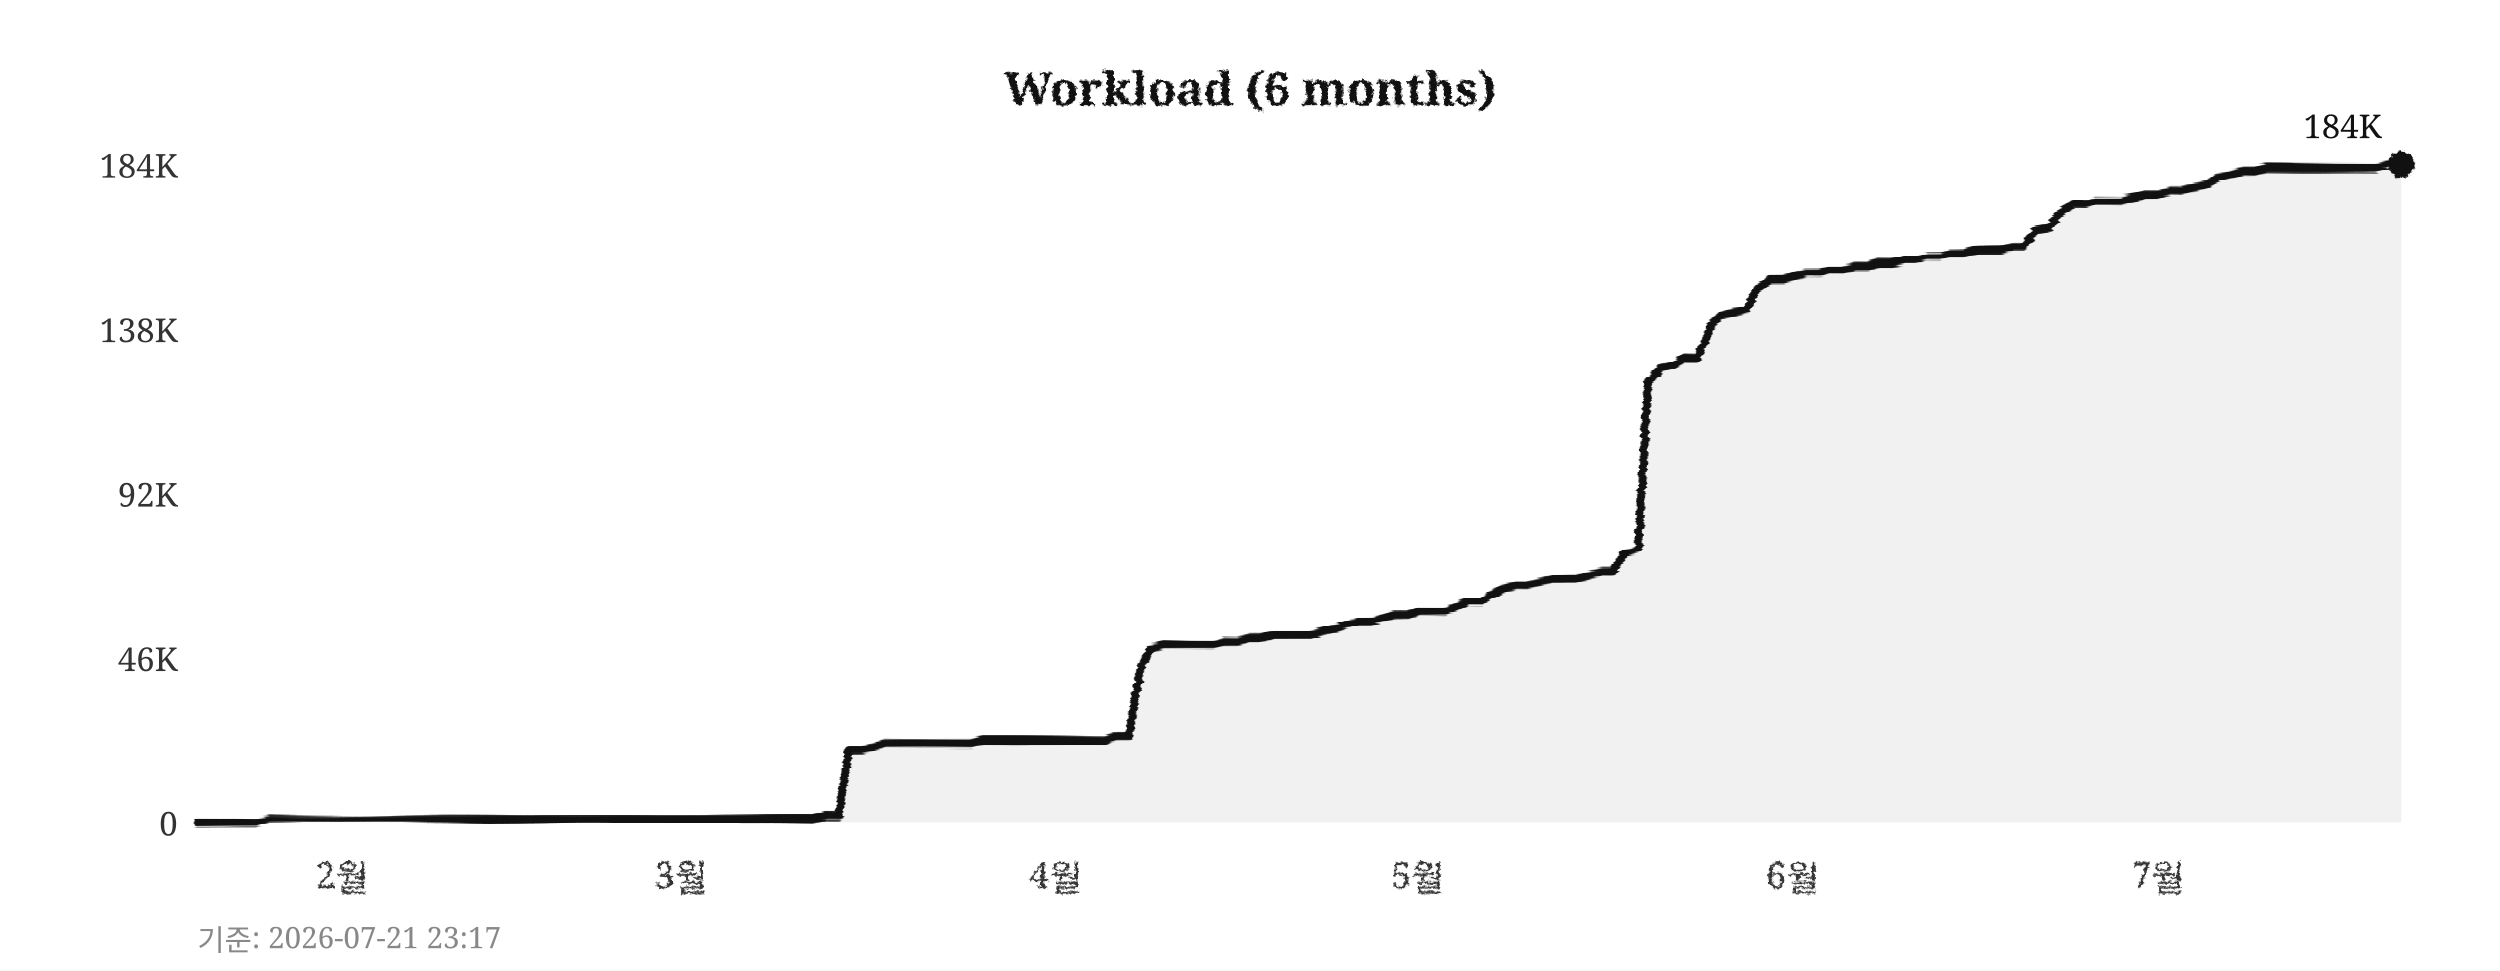
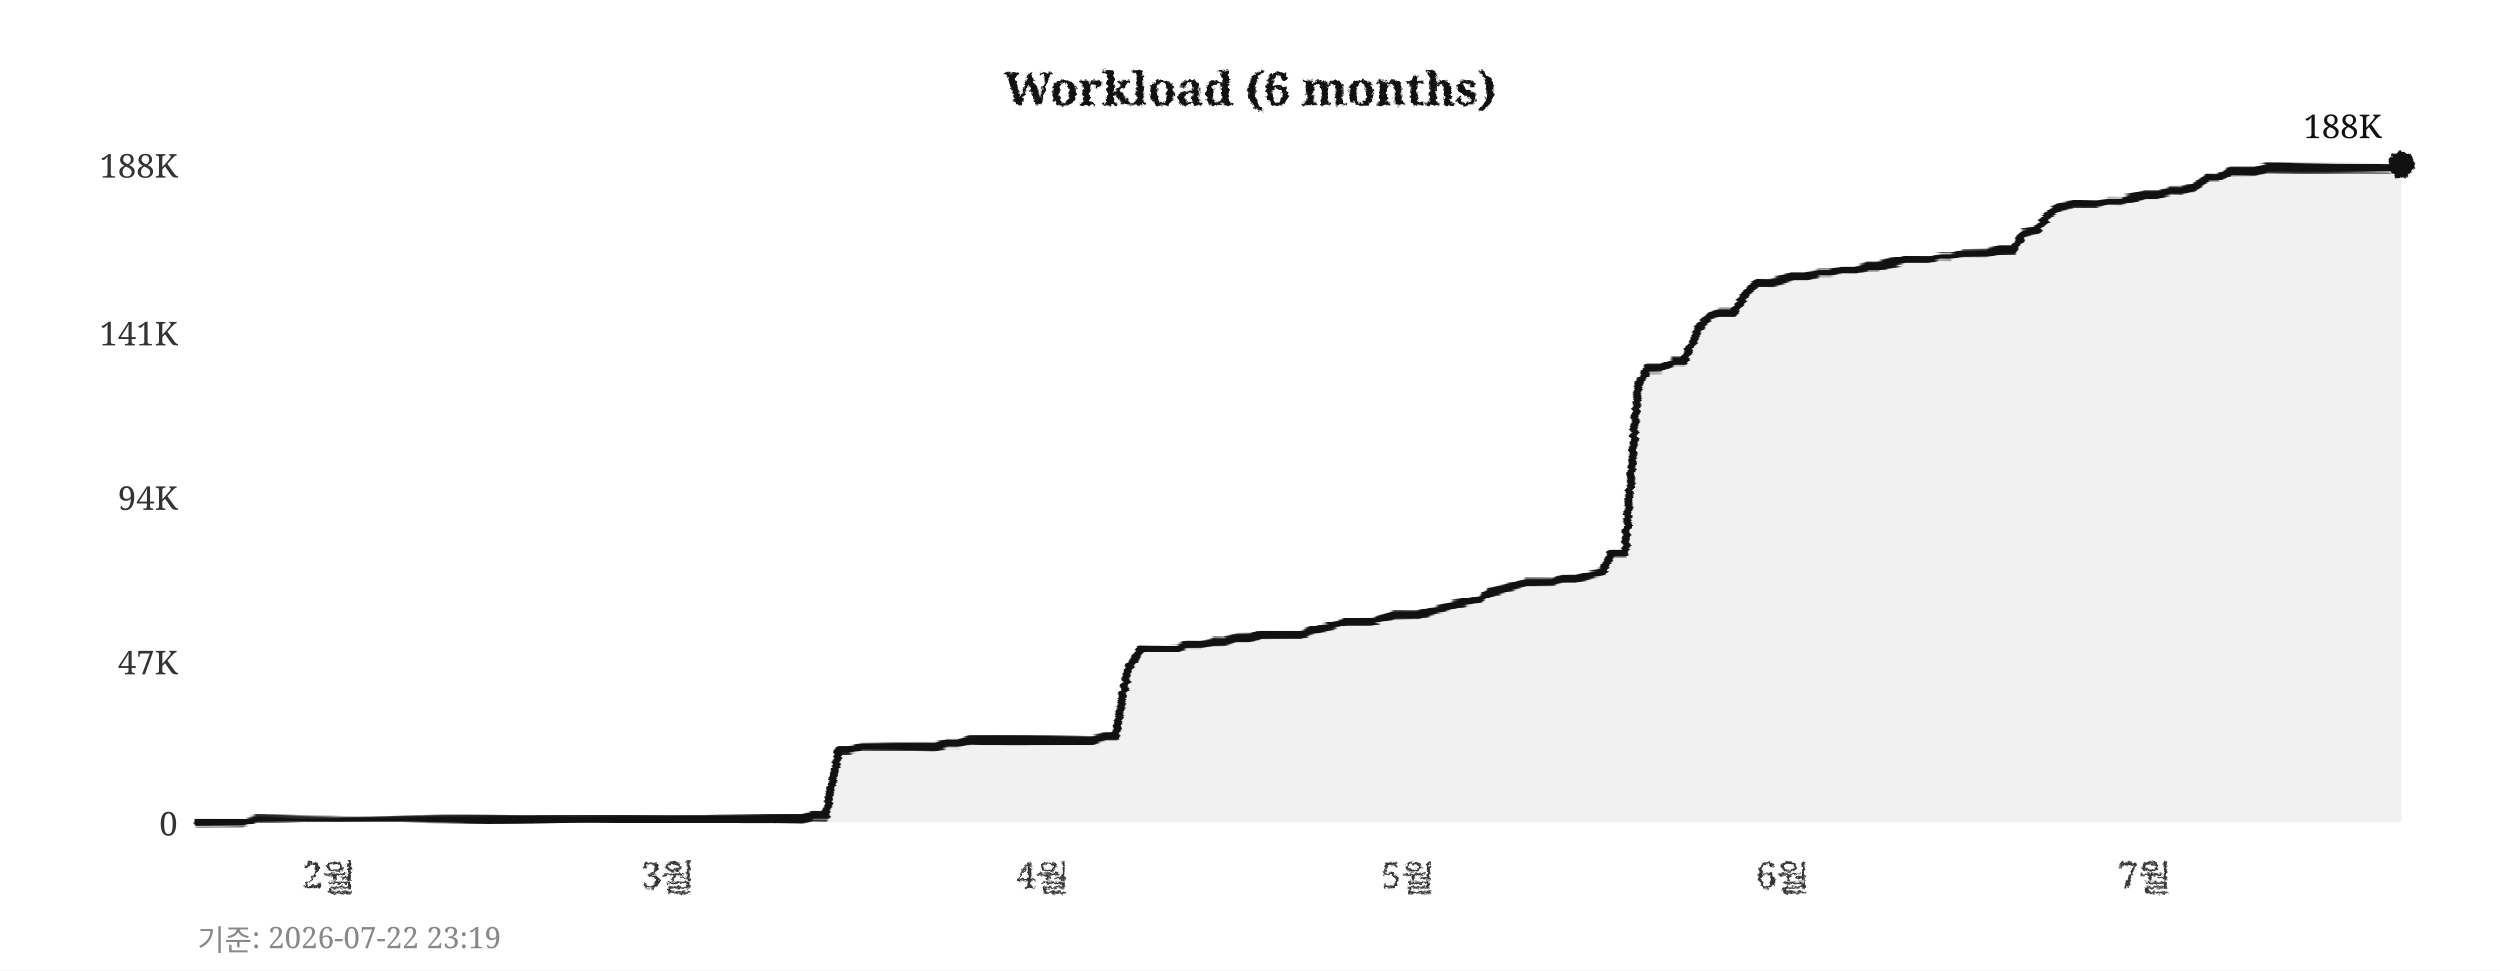
<svg xmlns="http://www.w3.org/2000/svg" width="760" height="295">
  <defs>
    <filter id="pencil" x="-5%" y="-5%" width="110%" height="110%">
      <feTurbulence type="fractalNoise" baseFrequency="0.9" numOctaves="4" seed="5" result="noise" />
      <feDisplacementMap in="SourceGraphic" in2="noise" scale="1.6" xChannelSelector="R" yChannelSelector="G" />
    </filter>
    <filter id="pline" x="-2%" y="-30%" width="104%" height="160%">
      <feTurbulence type="fractalNoise" baseFrequency="0.015 0.9" numOctaves="3" seed="11" result="noise" />
      <feDisplacementMap in="SourceGraphic" in2="noise" scale="1.8" xChannelSelector="R" yChannelSelector="G" />
    </filter>
    <filter id="rough" x="-5%" y="-5%" width="110%" height="110%">
      <feTurbulence type="turbulence" baseFrequency="0.05" numOctaves="2" seed="2" result="noise" />
      <feDisplacementMap in="SourceGraphic" in2="noise" scale="2" xChannelSelector="R" yChannelSelector="G" />
    </filter>
  </defs>
  <rect width="760" height="295" fill="#ffffff" />
  <text x="380" y="32" text-anchor="middle" font-size="14" font-weight="bold" font-family="Georgia,serif" fill="#111111" filter="url(#pencil)">Workload (6 months)</text>
  <line x1="60" y1="250" x2="730" y2="250" stroke="#cccccc" stroke-width="0.7" stroke-dasharray="4,5" filter="url(#rough)" />
  <text x="54" y="254" text-anchor="end" font-size="10" font-family="Georgia,serif" fill="#333333">0</text>
-   <line x1="60" y1="200" x2="730" y2="200" stroke="#cccccc" stroke-width="0.7" stroke-dasharray="4,5" filter="url(#rough)" />
-   <text x="54" y="204" text-anchor="end" font-size="10" font-family="Georgia,serif" fill="#333333">46K</text>
-   <line x1="60" y1="150" x2="730" y2="150" stroke="#cccccc" stroke-width="0.7" stroke-dasharray="4,5" filter="url(#rough)" />
-   <text x="54" y="154" text-anchor="end" font-size="10" font-family="Georgia,serif" fill="#333333">92K</text>
-   <line x1="60" y1="100" x2="730" y2="100" stroke="#cccccc" stroke-width="0.7" stroke-dasharray="4,5" filter="url(#rough)" />
-   <text x="54" y="104" text-anchor="end" font-size="10" font-family="Georgia,serif" fill="#333333">138K</text>
+   <line x1="60" y1="201" x2="730" y2="201" stroke="#cccccc" stroke-width="0.7" stroke-dasharray="4,5" filter="url(#rough)" />
+   <text x="54" y="205" text-anchor="end" font-size="10" font-family="Georgia,serif" fill="#333333">47K</text>
+   <line x1="60" y1="151" x2="730" y2="151" stroke="#cccccc" stroke-width="0.7" stroke-dasharray="4,5" filter="url(#rough)" />
+   <text x="54" y="155" text-anchor="end" font-size="10" font-family="Georgia,serif" fill="#333333">94K</text>
+   <line x1="60" y1="101" x2="730" y2="101" stroke="#cccccc" stroke-width="0.7" stroke-dasharray="4,5" filter="url(#rough)" />
+   <text x="54" y="105" text-anchor="end" font-size="10" font-family="Georgia,serif" fill="#333333">141K</text>
  <line x1="60" y1="50" x2="730" y2="50" stroke="#cccccc" stroke-width="0.7" stroke-dasharray="4,5" filter="url(#rough)" />
-   <text x="54" y="54" text-anchor="end" font-size="10" font-family="Georgia,serif" fill="#333333">184K</text>
-   <text x="104" y="270" text-anchor="middle" font-size="11" font-family="Georgia,serif" fill="#333333" filter="url(#pencil)">2월</text>
-   <text x="207" y="270" text-anchor="middle" font-size="11" font-family="Georgia,serif" fill="#333333" filter="url(#pencil)">3월</text>
-   <text x="321" y="270" text-anchor="middle" font-size="11" font-family="Georgia,serif" fill="#333333" filter="url(#pencil)">4월</text>
-   <text x="431" y="270" text-anchor="middle" font-size="11" font-family="Georgia,serif" fill="#333333" filter="url(#pencil)">5월</text>
-   <text x="545" y="270" text-anchor="middle" font-size="11" font-family="Georgia,serif" fill="#333333" filter="url(#pencil)">6월</text>
-   <text x="656" y="270" text-anchor="middle" font-size="11" font-family="Georgia,serif" fill="#333333" filter="url(#pencil)">7월</text>
+   <text x="54" y="54" text-anchor="end" font-size="10" font-family="Georgia,serif" fill="#333333">188K</text>
+   <text x="100" y="270" text-anchor="middle" font-size="11" font-family="Georgia,serif" fill="#333333" filter="url(#pencil)">2월</text>
+   <text x="203" y="270" text-anchor="middle" font-size="11" font-family="Georgia,serif" fill="#333333" filter="url(#pencil)">3월</text>
+   <text x="317" y="270" text-anchor="middle" font-size="11" font-family="Georgia,serif" fill="#333333" filter="url(#pencil)">4월</text>
+   <text x="428" y="270" text-anchor="middle" font-size="11" font-family="Georgia,serif" fill="#333333" filter="url(#pencil)">5월</text>
+   <text x="542" y="270" text-anchor="middle" font-size="11" font-family="Georgia,serif" fill="#333333" filter="url(#pencil)">6월</text>
+   <text x="652" y="270" text-anchor="middle" font-size="11" font-family="Georgia,serif" fill="#333333" filter="url(#pencil)">7월</text>
  <line x1="59" y1="42" x2="59" y2="256" stroke="#111111" stroke-width="2" filter="url(#pline)" />
  <line x1="52" y1="251" x2="738" y2="251" stroke="#111111" stroke-width="2" filter="url(#pline)" />
-   <polygon points="60,250 60,250 63,250 67,250 71,250 74,250 78,250 82,249 85,249 89,249 93,249 96,249 100,249 104,249 107,249 111,249 115,249 118,249 122,249 126,249 129,249 133,249 137,249 140,249 144,249 148,249 152,249 155,249 159,249 163,249 166,249 170,249 174,249 177,249 181,249 185,249 188,249 192,249 196,249 199,249 203,249 207,249 210,249 214,249 218,249 221,249 225,249 229,249 233,249 236,249 240,249 244,249 247,249 251,248 255,248 258,228 262,228 266,227 269,226 273,226 277,226 280,226 284,226 288,226 291,226 295,226 299,225 302,225 306,225 310,225 314,225 317,225 321,225 325,225 328,225 332,225 336,225 339,224 343,224 347,202 350,197 354,196 358,196 361,196 365,196 369,196 372,195 376,195 380,194 383,194 387,193 391,193 395,193 398,193 402,192 406,191 409,190 413,189 417,189 420,188 424,187 428,187 431,186 435,186 439,186 442,185 446,183 450,183 453,181 457,179 461,178 464,178 468,177 472,176 475,176 479,176 483,175 487,174 490,174 494,168 498,167 501,116 505,112 509,111 512,109 516,109 520,99 523,96 527,95 531,94 534,88 538,85 542,85 545,84 549,83 553,83 556,82 560,82 564,81 568,81 571,80 575,80 579,79 582,79 586,78 590,78 593,77 597,77 601,76 604,76 608,76 612,75 615,75 619,70 623,69 626,65 630,62 634,62 637,61 641,61 645,61 649,60 652,59 656,59 660,58 663,58 667,57 671,56 674,54 678,53 682,52 685,52 689,51 693,51 696,51 700,51 704,51 707,51 711,51 715,51 718,51 722,51 726,50 730,50 730,250" fill="#e8e8e8" opacity="0.6" />
-   <polyline points="60,250 63,250 67,250 71,250 74,250 78,250 82,249 85,249 89,249 93,249 96,249 100,249 104,249 107,249 111,249 115,249 118,249 122,249 126,249 129,249 133,249 137,249 140,249 144,249 148,249 152,249 155,249 159,249 163,249 166,249 170,249 174,249 177,249 181,249 185,249 188,249 192,249 196,249 199,249 203,249 207,249 210,249 214,249 218,249 221,249 225,249 229,249 233,249 236,249 240,249 244,249 247,249 251,248 255,248 258,228 262,228 266,227 269,226 273,226 277,226 280,226 284,226 288,226 291,226 295,226 299,225 302,225 306,225 310,225 314,225 317,225 321,225 325,225 328,225 332,225 336,225 339,224 343,224 347,202 350,197 354,196 358,196 361,196 365,196 369,196 372,195 376,195 380,194 383,194 387,193 391,193 395,193 398,193 402,192 406,191 409,190 413,189 417,189 420,188 424,187 428,187 431,186 435,186 439,186 442,185 446,183 450,183 453,181 457,179 461,178 464,178 468,177 472,176 475,176 479,176 483,175 487,174 490,174 494,168 498,167 501,116 505,112 509,111 512,109 516,109 520,99 523,96 527,95 531,94 534,88 538,85 542,85 545,84 549,83 553,83 556,82 560,82 564,81 568,81 571,80 575,80 579,79 582,79 586,78 590,78 593,77 597,77 601,76 604,76 608,76 612,75 615,75 619,70 623,69 626,65 630,62 634,62 637,61 641,61 645,61 649,60 652,59 656,59 660,58 663,58 667,57 671,56 674,54 678,53 682,52 685,52 689,51 693,51 696,51 700,51 704,51 707,51 711,51 715,51 718,51 722,51 726,50 730,50" fill="none" stroke="#111111" stroke-width="2.4" stroke-linejoin="round" stroke-linecap="round" filter="url(#pline)" />
+   <polygon points="60,250 60,250 63,250 67,250 71,250 74,250 78,249 82,249 85,249 89,249 93,249 96,249 100,249 104,249 107,249 111,249 115,249 118,249 122,249 126,249 129,249 133,249 137,249 140,249 144,249 148,249 152,249 155,249 159,249 163,249 166,249 170,249 174,249 177,249 181,249 185,249 188,249 192,249 196,249 199,249 203,249 207,249 210,249 214,249 218,249 221,249 225,249 229,249 233,249 236,249 240,249 244,249 247,248 251,248 255,228 258,228 262,227 266,227 269,227 273,227 277,227 280,227 284,227 288,226 291,226 295,225 299,225 302,225 306,225 310,225 314,225 317,225 321,225 325,225 328,225 332,225 336,224 339,224 343,203 347,197 350,197 354,197 358,197 361,196 365,196 369,195 372,195 376,194 380,194 383,193 387,193 391,193 395,193 398,192 402,191 406,190 409,189 413,189 417,189 420,188 424,187 428,187 431,187 435,186 439,185 442,184 446,183 450,182 453,180 457,179 461,178 464,177 468,177 472,177 475,176 479,176 483,175 487,174 490,168 494,168 498,117 501,112 505,112 509,110 512,110 516,100 520,96 523,95 527,95 531,89 534,86 538,86 542,85 545,84 549,84 553,83 556,83 560,82 564,82 568,81 571,81 575,80 579,79 582,79 586,79 590,78 593,78 597,77 601,77 604,77 608,76 612,76 615,71 619,70 623,65 626,63 630,62 634,62 637,62 641,61 645,61 649,60 652,59 656,59 660,58 663,58 667,57 671,54 674,54 678,52 682,52 685,52 689,51 693,51 696,51 700,51 704,51 707,51 711,51 715,51 718,51 722,51 726,51 730,50 730,250" fill="#e8e8e8" opacity="0.6" />
+   <polyline points="60,250 63,250 67,250 71,250 74,250 78,249 82,249 85,249 89,249 93,249 96,249 100,249 104,249 107,249 111,249 115,249 118,249 122,249 126,249 129,249 133,249 137,249 140,249 144,249 148,249 152,249 155,249 159,249 163,249 166,249 170,249 174,249 177,249 181,249 185,249 188,249 192,249 196,249 199,249 203,249 207,249 210,249 214,249 218,249 221,249 225,249 229,249 233,249 236,249 240,249 244,249 247,248 251,248 255,228 258,228 262,227 266,227 269,227 273,227 277,227 280,227 284,227 288,226 291,226 295,225 299,225 302,225 306,225 310,225 314,225 317,225 321,225 325,225 328,225 332,225 336,224 339,224 343,203 347,197 350,197 354,197 358,197 361,196 365,196 369,195 372,195 376,194 380,194 383,193 387,193 391,193 395,193 398,192 402,191 406,190 409,189 413,189 417,189 420,188 424,187 428,187 431,187 435,186 439,185 442,184 446,183 450,182 453,180 457,179 461,178 464,177 468,177 472,177 475,176 479,176 483,175 487,174 490,168 494,168 498,117 501,112 505,112 509,110 512,110 516,100 520,96 523,95 527,95 531,89 534,86 538,86 542,85 545,84 549,84 553,83 556,83 560,82 564,82 568,81 571,81 575,80 579,79 582,79 586,79 590,78 593,78 597,77 601,77 604,77 608,76 612,76 615,71 619,70 623,65 626,63 630,62 634,62 637,62 641,61 645,61 649,60 652,59 656,59 660,58 663,58 667,57 671,54 674,54 678,52 682,52 685,52 689,51 693,51 696,51 700,51 704,51 707,51 711,51 715,51 718,51 722,51 726,51 730,50" fill="none" stroke="#111111" stroke-width="2.4" stroke-linejoin="round" stroke-linecap="round" filter="url(#pline)" />
  <circle cx="730" cy="50" r="4" fill="#111111" filter="url(#pencil)" />
-   <text x="724" y="42" text-anchor="end" font-size="10" font-family="Georgia,serif" fill="#111111">184K</text>
-   <text x="60" y="289" font-size="9" font-family="Georgia,serif" fill="#888888">기준: 2026-07-21 23:17</text>
+   <text x="724" y="42" text-anchor="end" font-size="10" font-family="Georgia,serif" fill="#111111">188K</text>
+   <text x="60" y="289" font-size="9" font-family="Georgia,serif" fill="#888888">기준: 2026-07-22 23:19</text>
</svg>
